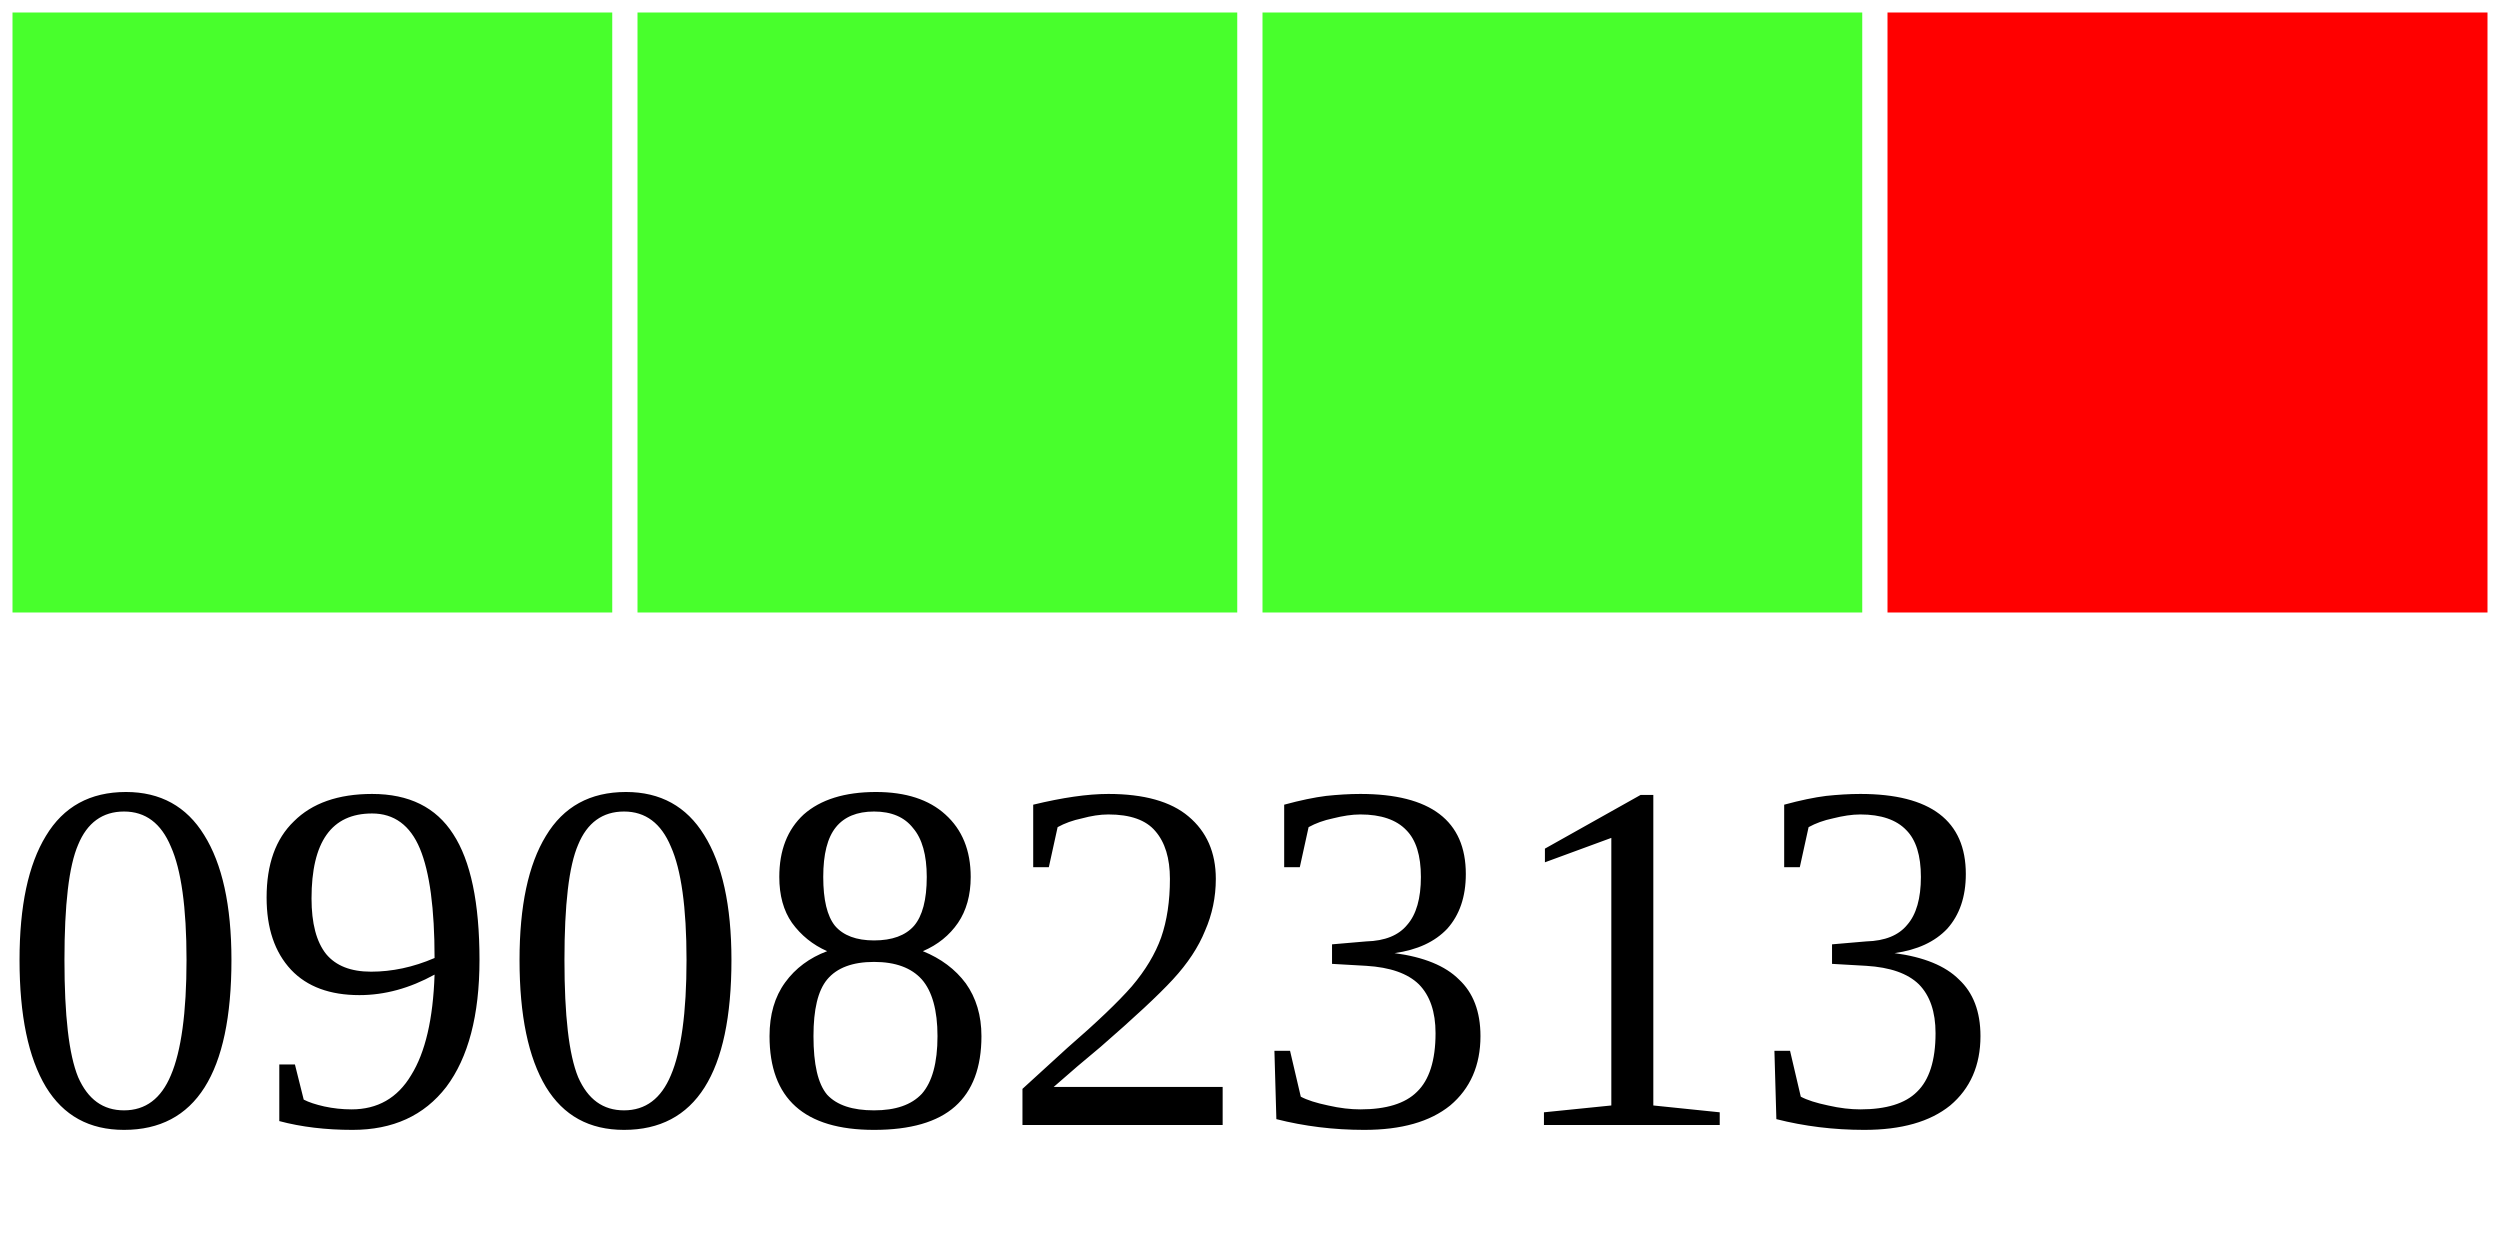
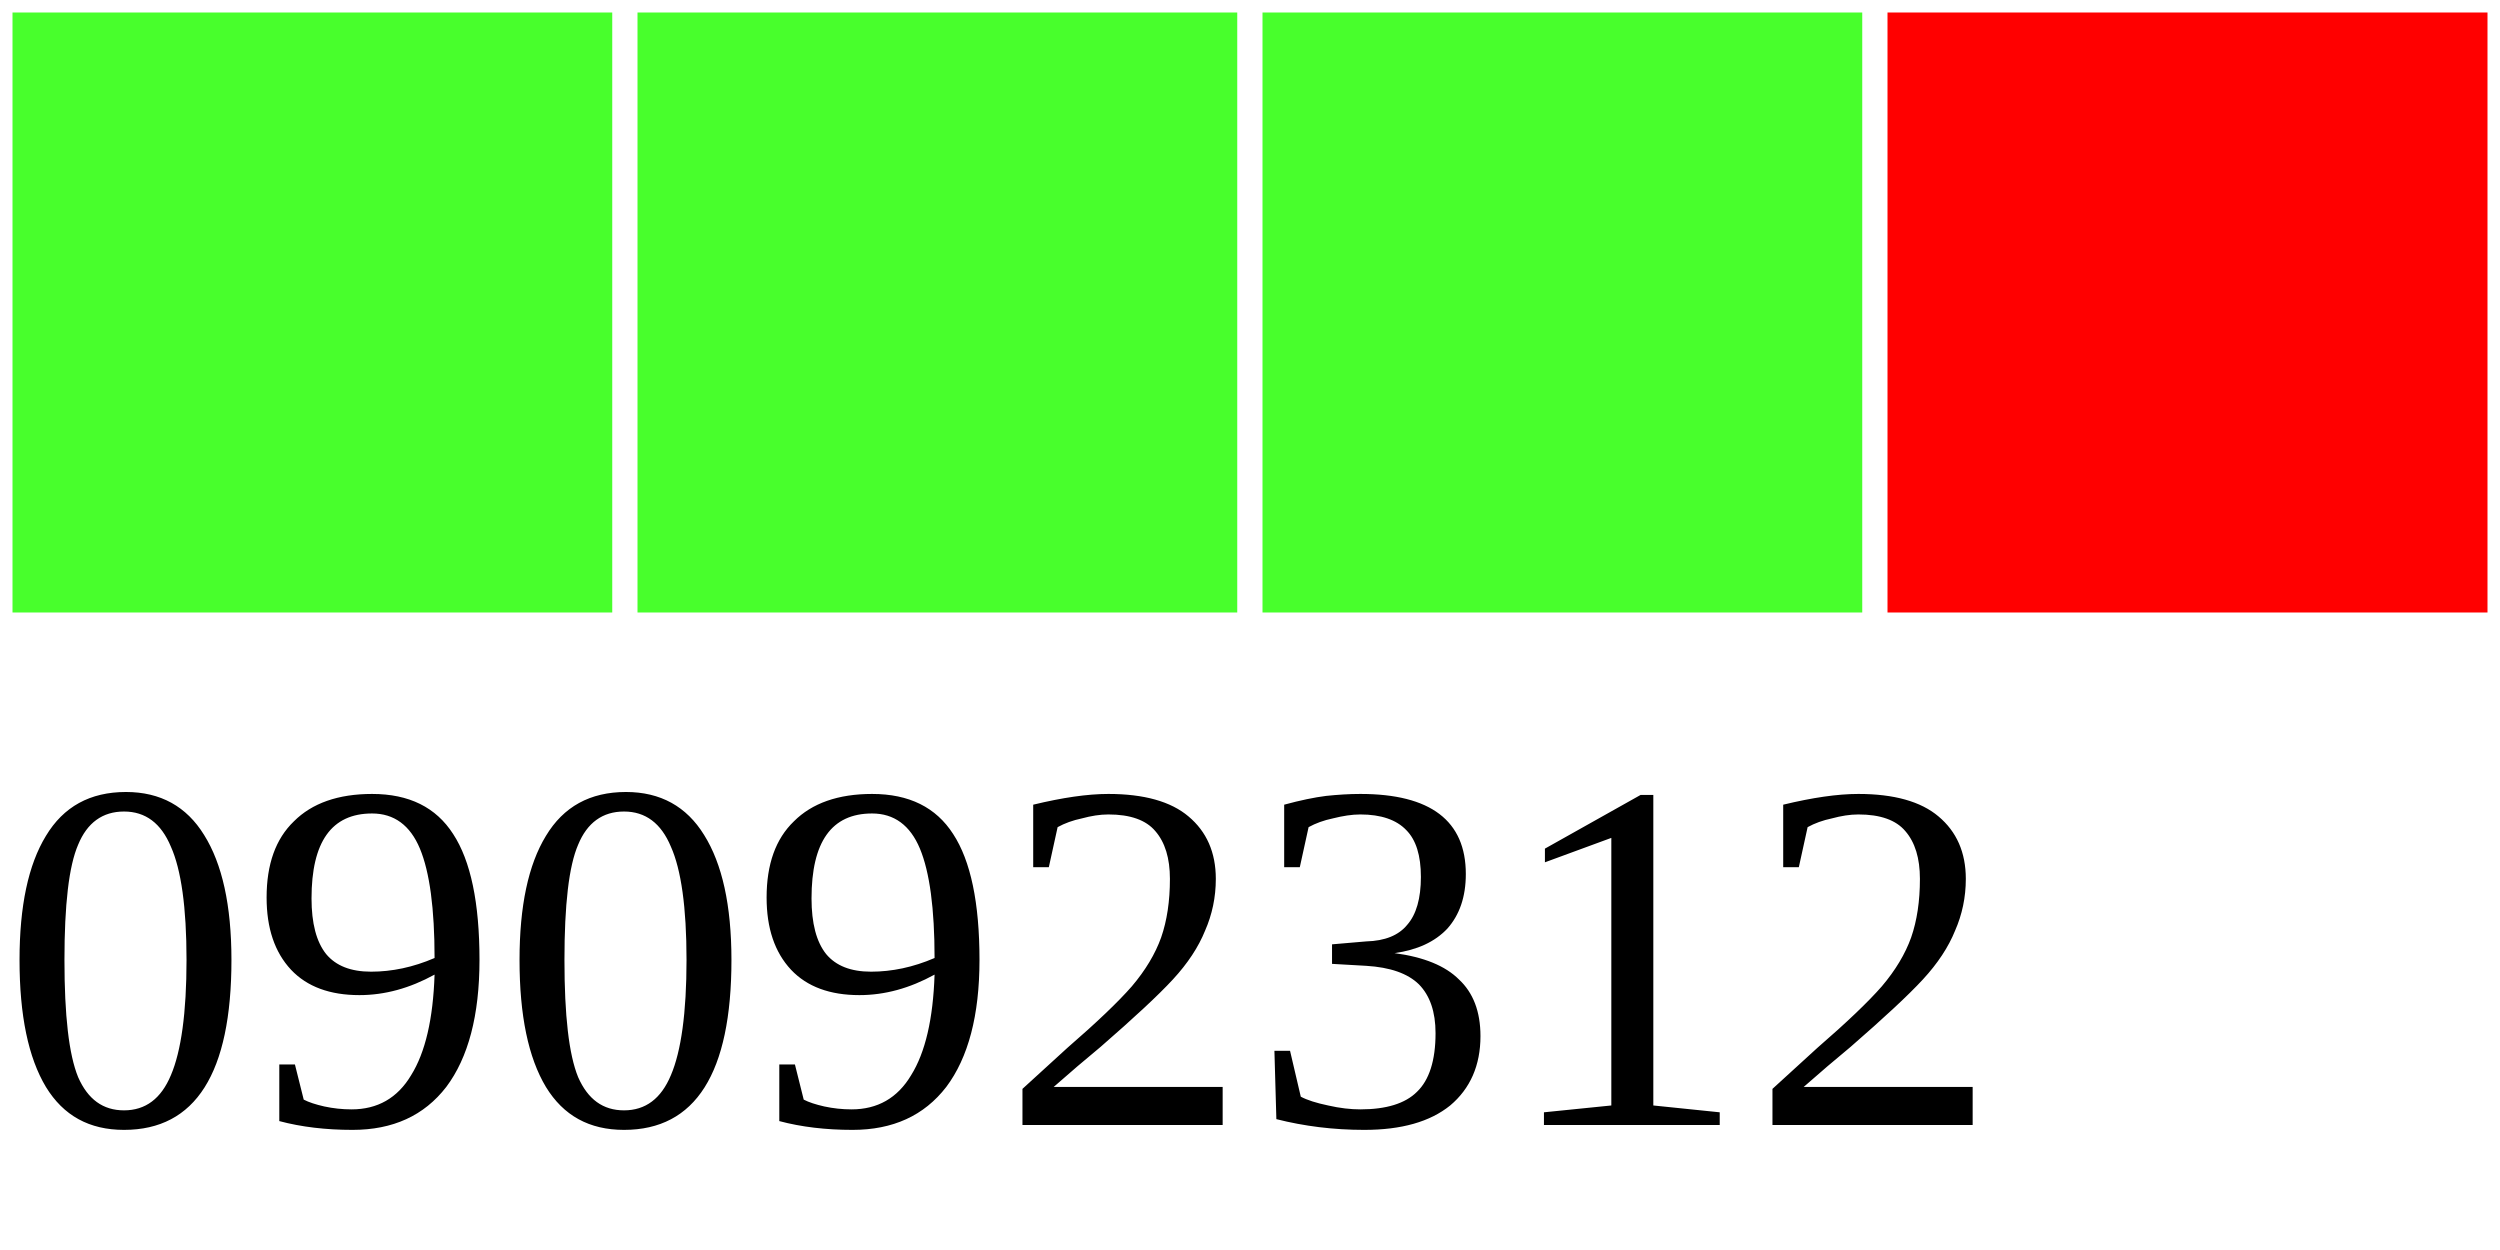
<svg xmlns="http://www.w3.org/2000/svg" width="40" height="20">
  <g>
    <rect width="10" height="10" style="fill:#48FF2C;stroke-width:0.4;stroke:rgb(255,255,255)" x="0" />
    <rect width="10" height="10" style="fill:#48FF2C;stroke-width:0.4;stroke:rgb(255,255,255)" x="10" />
    <rect width="10" height="10" style="fill:#48FF2C;stroke-width:0.4;stroke:rgb(255,255,255)" x="20" />
    <rect width="10" height="10" style="fill:#FF0000;stroke-width:0.4;stroke:rgb(255,255,255)" x="30" />
-     <text x="0" y="18" fill="black" font-size="8">09082313</text>
+     <text x="0" y="18" fill="black" font-size="8">09092312</text>
  </g>
</svg>
